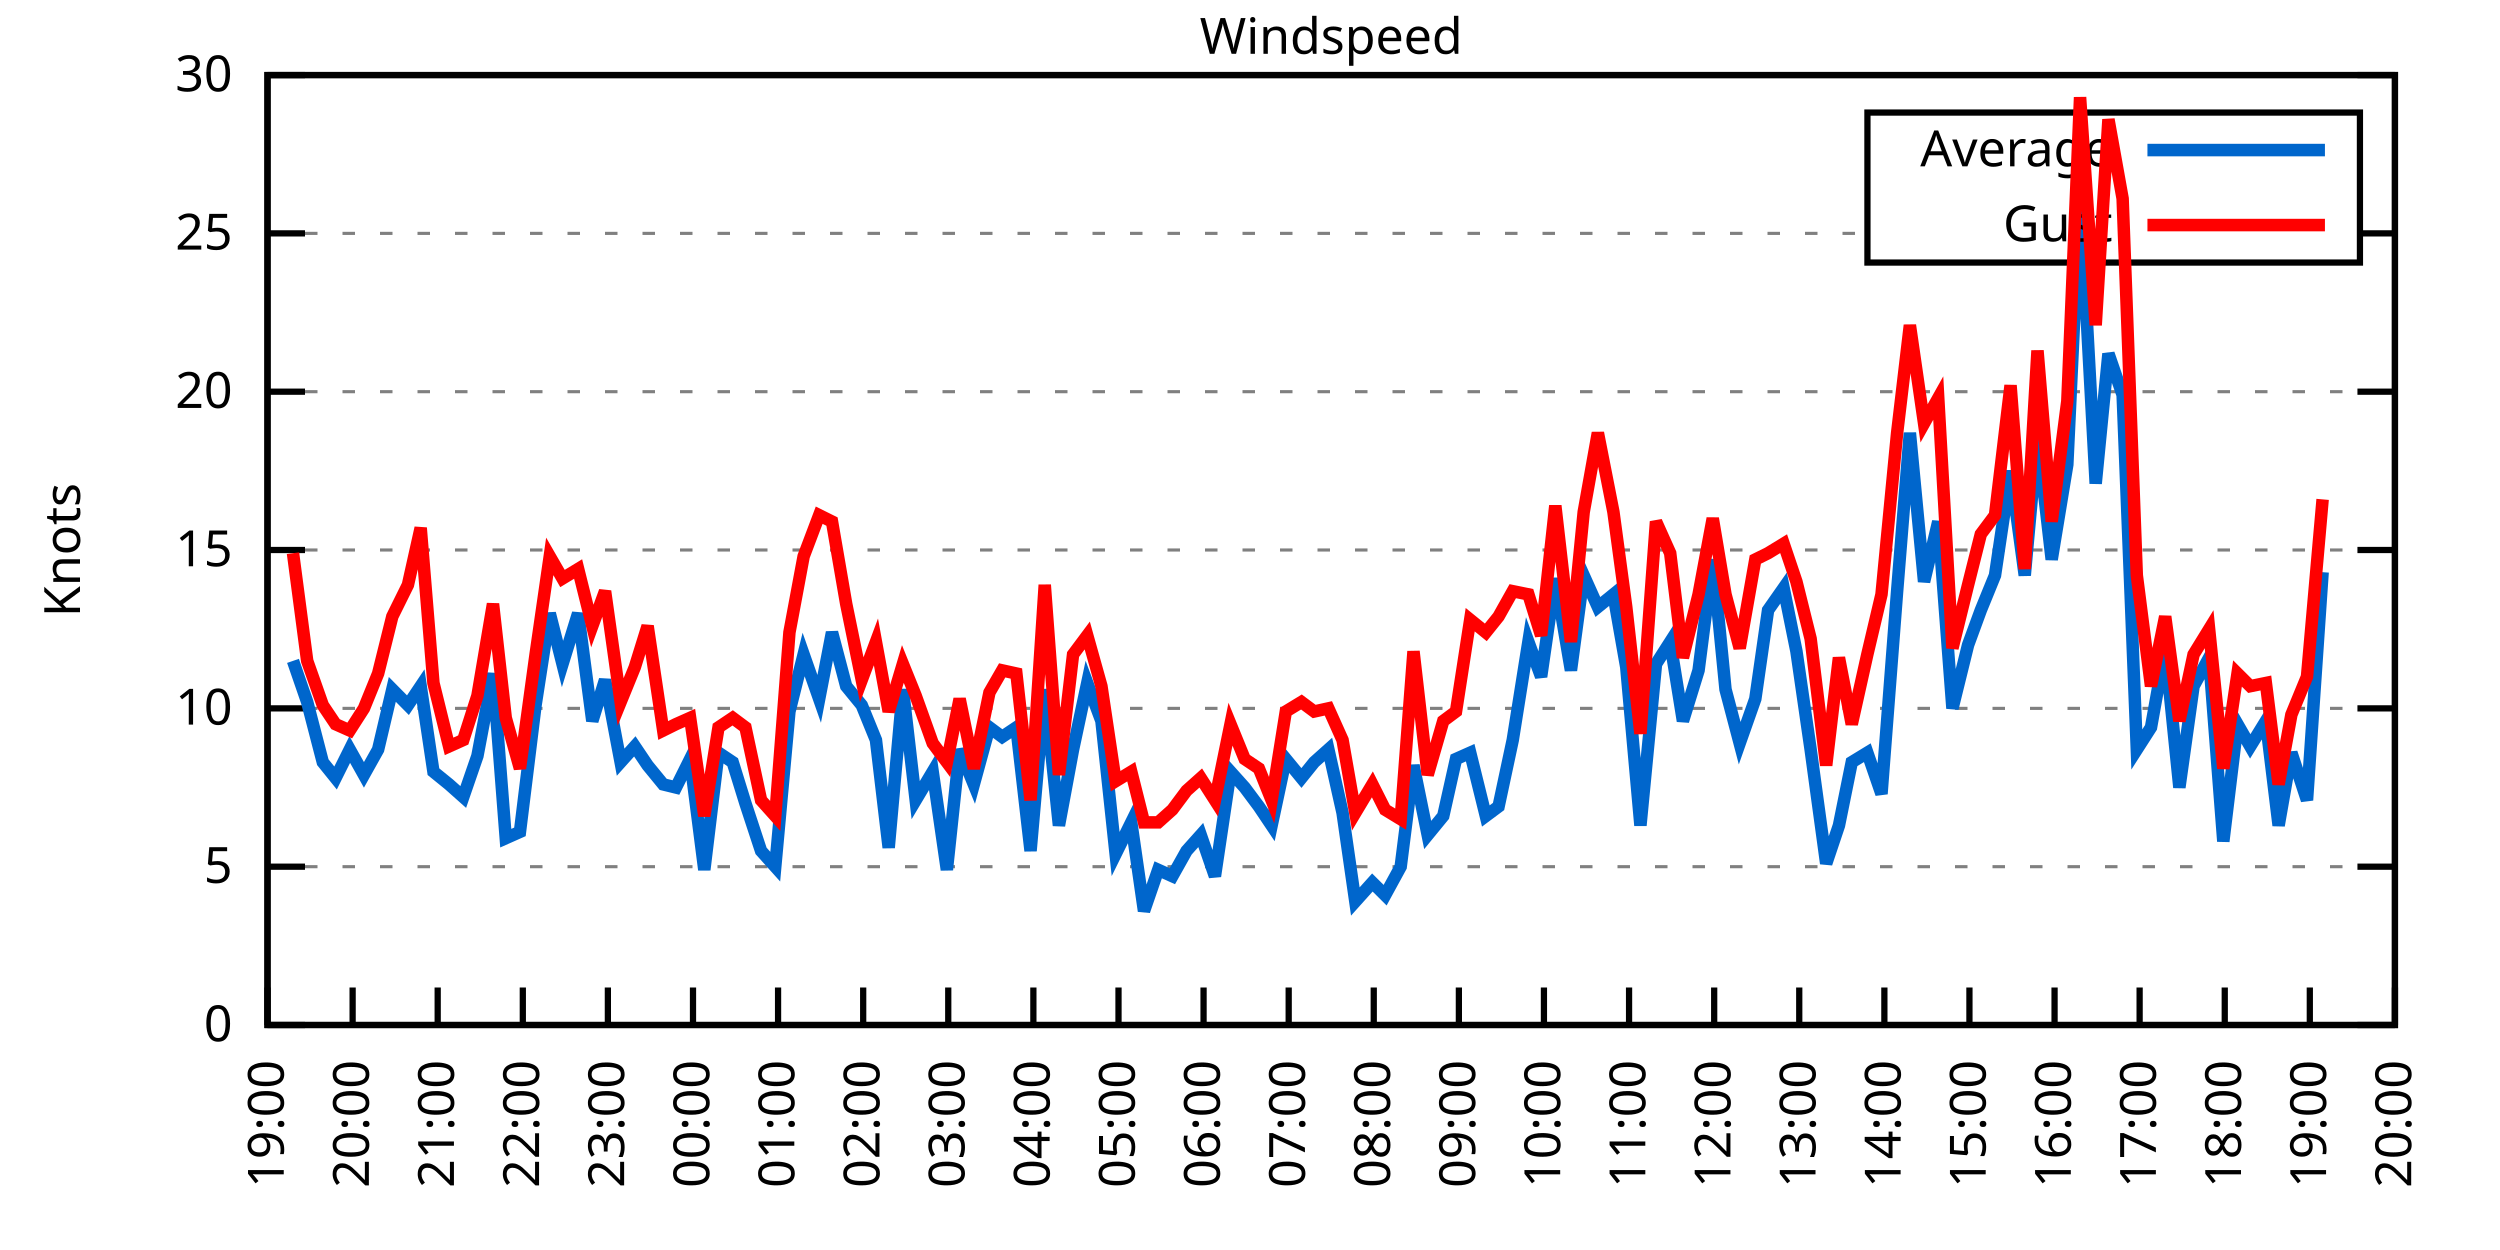
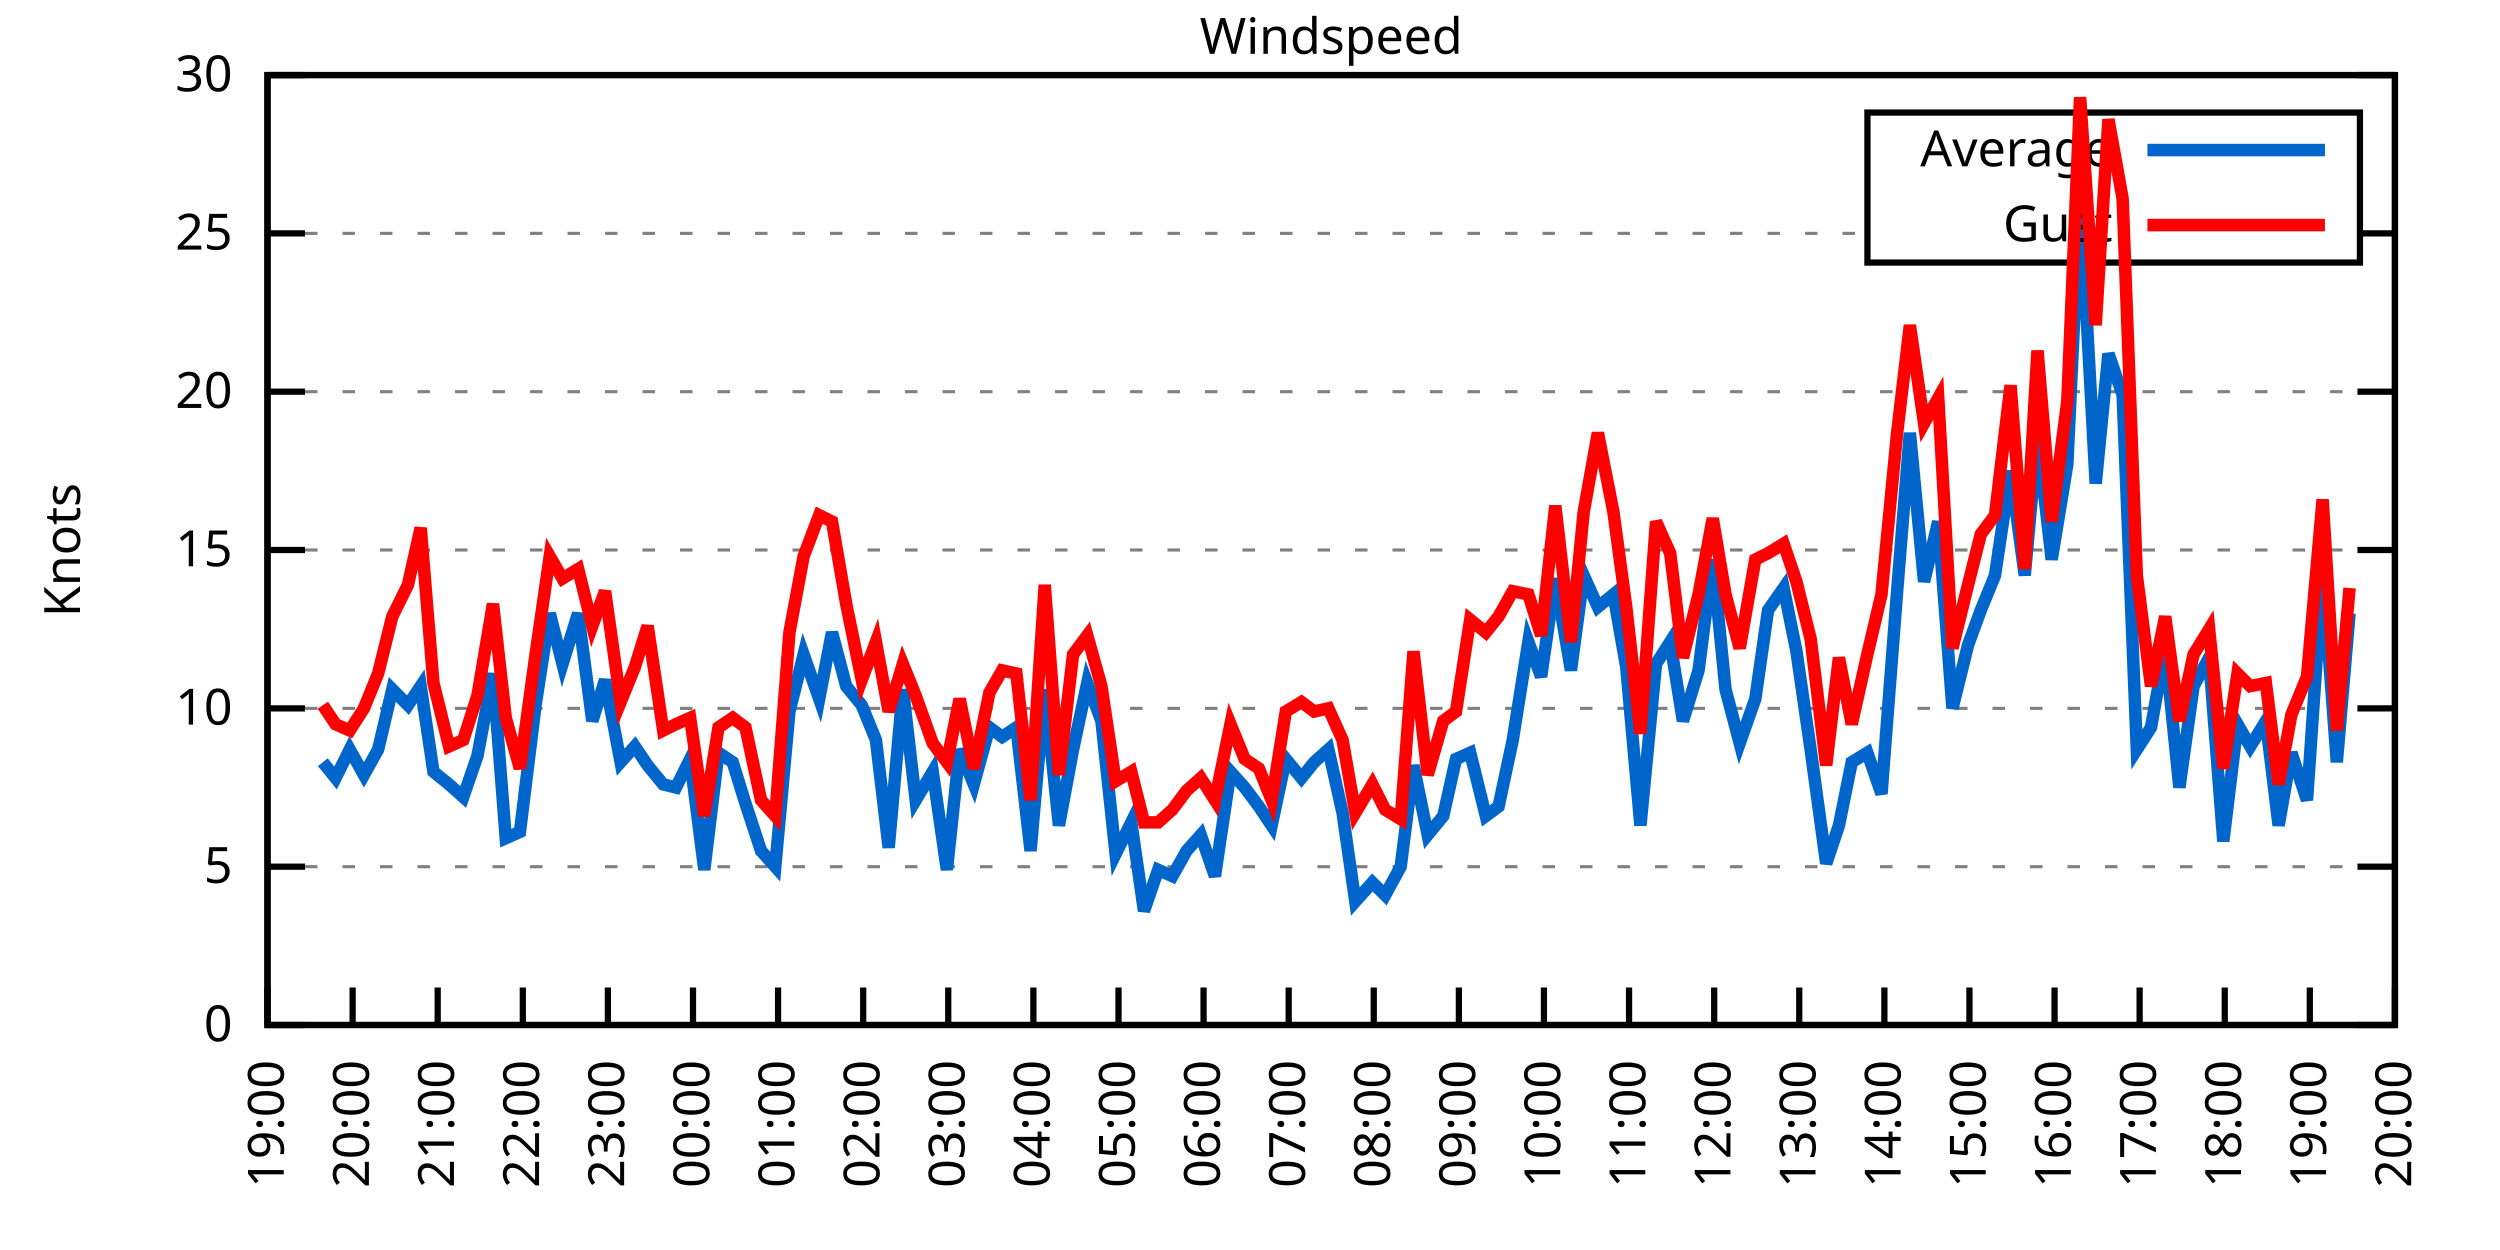
<svg xmlns="http://www.w3.org/2000/svg" xmlns:xlink="http://www.w3.org/1999/xlink" width="400" height="200" viewBox="0 0 400 200">
  <g id="gnuplot_canvas">
    <rect x="0" y="0" width="400" height="200" fill="none" />
    <defs>
      <circle id="gpDot" r="0.5" stroke-width="0.5" stroke="currentColor" />
      <path id="gpPt0" stroke-width="0.333" stroke="currentColor" d="M-1,0 h2 M0,-1 v2" />
      <path id="gpPt1" stroke-width="0.333" stroke="currentColor" d="M-1,-1 L1,1 M1,-1 L-1,1" />
      <path id="gpPt2" stroke-width="0.333" stroke="currentColor" d="M-1,0 L1,0 M0,-1 L0,1 M-1,-1 L1,1 M-1,1 L1,-1" />
      <rect id="gpPt3" stroke-width="0.333" stroke="currentColor" x="-1" y="-1" width="2" height="2" />
      <rect id="gpPt4" stroke-width="0.333" stroke="currentColor" fill="currentColor" x="-1" y="-1" width="2" height="2" />
      <circle id="gpPt5" stroke-width="0.333" stroke="currentColor" cx="0" cy="0" r="1" />
      <use xlink:href="#gpPt5" id="gpPt6" fill="currentColor" stroke="none" />
      <path id="gpPt7" stroke-width="0.333" stroke="currentColor" d="M0,-1.33 L-1.33,0.67 L1.33,0.67 z" />
      <use xlink:href="#gpPt7" id="gpPt8" fill="currentColor" stroke="none" />
      <use xlink:href="#gpPt7" id="gpPt9" stroke="currentColor" transform="rotate(180)" />
      <use xlink:href="#gpPt9" id="gpPt10" fill="currentColor" stroke="none" />
      <use xlink:href="#gpPt3" id="gpPt11" stroke="currentColor" transform="rotate(45)" />
      <use xlink:href="#gpPt11" id="gpPt12" fill="currentColor" stroke="none" />
      <path id="gpPt13" stroke-width="0.333" stroke="currentColor" d="M0,1.330 L1.265,0.411 L0.782,-1.067 L-0.782,-1.076 L-1.265,0.411 z" />
      <use xlink:href="#gpPt13" id="gpPt14" fill="currentColor" stroke="none" />
      <filter id="textbox" filterUnits="objectBoundingBox" x="0" y="0" height="1" width="1">
        <feFlood flood-color="white" flood-opacity="1" result="bgnd" />
        <feComposite in="SourceGraphic" in2="bgnd" operator="atop" />
      </filter>
      <filter id="greybox" filterUnits="objectBoundingBox" x="0" y="0" height="1" width="1">
        <feFlood flood-color="lightgrey" flood-opacity="1" result="grey" />
        <feComposite in="SourceGraphic" in2="grey" operator="atop" />
      </filter>
    </defs>
    <g fill="none" color="white" stroke="currentColor" stroke-width="1.00" stroke-linecap="butt" stroke-linejoin="miter">
</g>
    <g fill="none" color="black" stroke="currentColor" stroke-width="1.00" stroke-linecap="butt" stroke-linejoin="miter">
      <g stroke="none" shape-rendering="crispEdges">
        <polygon fill="rgb(255, 255, 255)" points="42.80,164.00 383.18,164.00 383.18,12.02 42.80,12.02 " />
      </g>
    </g>
    <g fill="none" color="black" stroke="currentColor" stroke-width="1.00" stroke-linecap="butt" stroke-linejoin="miter">
</g>
    <g fill="none" color="black" stroke="black" stroke-width="0.50" stroke-linecap="butt" stroke-linejoin="miter">
</g>
    <g fill="none" color="gray" stroke="currentColor" stroke-width="0.50" stroke-linecap="butt" stroke-linejoin="miter">
      <path stroke="gray" stroke-dasharray="2,4" class="gridline" d="M42.80,164.00 L383.19,164.00  " />
    </g>
    <g fill="none" color="gray" stroke="gray" stroke-width="1.00" stroke-linecap="butt" stroke-linejoin="miter">
</g>
    <g fill="none" color="black" stroke="currentColor" stroke-width="1.00" stroke-linecap="butt" stroke-linejoin="miter">
      <path stroke="black" d="M42.80,164.00 L48.80,164.00 M383.19,164.00 L377.19,164.00  " />
      <g transform="translate(37.20,166.60)" stroke="none" fill="black" font-family="Sans" font-size="8.00" text-anchor="end">
        <text>
          <tspan font-family="Sans"> 0</tspan>
        </text>
      </g>
    </g>
    <g fill="none" color="black" stroke="currentColor" stroke-width="1.00" stroke-linecap="butt" stroke-linejoin="miter">
</g>
    <g fill="none" color="black" stroke="black" stroke-width="0.50" stroke-linecap="butt" stroke-linejoin="miter">
</g>
    <g fill="none" color="gray" stroke="currentColor" stroke-width="0.50" stroke-linecap="butt" stroke-linejoin="miter">
      <path stroke="gray" stroke-dasharray="2,4" class="gridline" d="M42.80,138.67 L383.19,138.67  " />
    </g>
    <g fill="none" color="gray" stroke="gray" stroke-width="1.00" stroke-linecap="butt" stroke-linejoin="miter">
</g>
    <g fill="none" color="black" stroke="currentColor" stroke-width="1.00" stroke-linecap="butt" stroke-linejoin="miter">
      <path stroke="black" d="M42.80,138.67 L48.80,138.67 M383.19,138.67 L377.19,138.67  " />
      <g transform="translate(37.20,141.27)" stroke="none" fill="black" font-family="Sans" font-size="8.00" text-anchor="end">
        <text>
          <tspan font-family="Sans"> 5</tspan>
        </text>
      </g>
    </g>
    <g fill="none" color="black" stroke="currentColor" stroke-width="1.00" stroke-linecap="butt" stroke-linejoin="miter">
</g>
    <g fill="none" color="black" stroke="black" stroke-width="0.50" stroke-linecap="butt" stroke-linejoin="miter">
</g>
    <g fill="none" color="gray" stroke="currentColor" stroke-width="0.50" stroke-linecap="butt" stroke-linejoin="miter">
      <path stroke="gray" stroke-dasharray="2,4" class="gridline" d="M42.80,113.34 L383.19,113.34  " />
    </g>
    <g fill="none" color="gray" stroke="gray" stroke-width="1.00" stroke-linecap="butt" stroke-linejoin="miter">
</g>
    <g fill="none" color="black" stroke="currentColor" stroke-width="1.00" stroke-linecap="butt" stroke-linejoin="miter">
      <path stroke="black" d="M42.80,113.34 L48.80,113.34 M383.19,113.34 L377.19,113.34  " />
      <g transform="translate(37.20,115.94)" stroke="none" fill="black" font-family="Sans" font-size="8.00" text-anchor="end">
        <text>
          <tspan font-family="Sans"> 10</tspan>
        </text>
      </g>
    </g>
    <g fill="none" color="black" stroke="currentColor" stroke-width="1.00" stroke-linecap="butt" stroke-linejoin="miter">
</g>
    <g fill="none" color="black" stroke="black" stroke-width="0.50" stroke-linecap="butt" stroke-linejoin="miter">
</g>
    <g fill="none" color="gray" stroke="currentColor" stroke-width="0.50" stroke-linecap="butt" stroke-linejoin="miter">
      <path stroke="gray" stroke-dasharray="2,4" class="gridline" d="M42.80,88.00 L383.19,88.00  " />
    </g>
    <g fill="none" color="gray" stroke="gray" stroke-width="1.00" stroke-linecap="butt" stroke-linejoin="miter">
</g>
    <g fill="none" color="black" stroke="currentColor" stroke-width="1.00" stroke-linecap="butt" stroke-linejoin="miter">
      <path stroke="black" d="M42.80,88.00 L48.80,88.00 M383.19,88.00 L377.19,88.00  " />
      <g transform="translate(37.20,90.60)" stroke="none" fill="black" font-family="Sans" font-size="8.00" text-anchor="end">
        <text>
          <tspan font-family="Sans"> 15</tspan>
        </text>
      </g>
    </g>
    <g fill="none" color="black" stroke="currentColor" stroke-width="1.00" stroke-linecap="butt" stroke-linejoin="miter">
</g>
    <g fill="none" color="black" stroke="black" stroke-width="0.50" stroke-linecap="butt" stroke-linejoin="miter">
</g>
    <g fill="none" color="gray" stroke="currentColor" stroke-width="0.50" stroke-linecap="butt" stroke-linejoin="miter">
      <path stroke="gray" stroke-dasharray="2,4" class="gridline" d="M42.80,62.67 L383.19,62.67  " />
    </g>
    <g fill="none" color="gray" stroke="gray" stroke-width="1.00" stroke-linecap="butt" stroke-linejoin="miter">
</g>
    <g fill="none" color="black" stroke="currentColor" stroke-width="1.00" stroke-linecap="butt" stroke-linejoin="miter">
      <path stroke="black" d="M42.80,62.67 L48.80,62.67 M383.19,62.67 L377.19,62.67  " />
      <g transform="translate(37.20,65.27)" stroke="none" fill="black" font-family="Sans" font-size="8.00" text-anchor="end">
        <text>
          <tspan font-family="Sans"> 20</tspan>
        </text>
      </g>
    </g>
    <g fill="none" color="black" stroke="currentColor" stroke-width="1.00" stroke-linecap="butt" stroke-linejoin="miter">
</g>
    <g fill="none" color="black" stroke="black" stroke-width="0.50" stroke-linecap="butt" stroke-linejoin="miter">
</g>
    <g fill="none" color="gray" stroke="currentColor" stroke-width="0.50" stroke-linecap="butt" stroke-linejoin="miter">
      <path stroke="gray" stroke-dasharray="2,4" class="gridline" d="M42.80,37.34 L298.79,37.34 M377.59,37.34 L383.19,37.34  " />
    </g>
    <g fill="none" color="gray" stroke="gray" stroke-width="1.00" stroke-linecap="butt" stroke-linejoin="miter">
</g>
    <g fill="none" color="black" stroke="currentColor" stroke-width="1.00" stroke-linecap="butt" stroke-linejoin="miter">
      <path stroke="black" d="M42.80,37.34 L48.80,37.34 M383.19,37.34 L377.19,37.34  " />
      <g transform="translate(37.20,39.94)" stroke="none" fill="black" font-family="Sans" font-size="8.00" text-anchor="end">
        <text>
          <tspan font-family="Sans"> 25</tspan>
        </text>
      </g>
    </g>
    <g fill="none" color="black" stroke="currentColor" stroke-width="1.00" stroke-linecap="butt" stroke-linejoin="miter">
</g>
    <g fill="none" color="black" stroke="black" stroke-width="0.50" stroke-linecap="butt" stroke-linejoin="miter">
</g>
    <g fill="none" color="gray" stroke="currentColor" stroke-width="0.50" stroke-linecap="butt" stroke-linejoin="miter">
      <path stroke="gray" stroke-dasharray="2,4" class="gridline" d="M42.80,12.01 L383.19,12.01  " />
    </g>
    <g fill="none" color="gray" stroke="gray" stroke-width="1.00" stroke-linecap="butt" stroke-linejoin="miter">
</g>
    <g fill="none" color="black" stroke="currentColor" stroke-width="1.00" stroke-linecap="butt" stroke-linejoin="miter">
      <path stroke="black" d="M42.80,12.01 L48.80,12.01 M383.19,12.01 L377.19,12.01  " />
      <g transform="translate(37.20,14.61)" stroke="none" fill="black" font-family="Sans" font-size="8.00" text-anchor="end">
        <text>
          <tspan font-family="Sans"> 30</tspan>
        </text>
      </g>
    </g>
    <g fill="none" color="black" stroke="currentColor" stroke-width="1.00" stroke-linecap="butt" stroke-linejoin="miter">
      <path stroke="black" d="M42.80,164.00 L42.80,158.00  " />
      <g transform="translate(45.40,169.60) rotate(270.00)" stroke="none" fill="black" font-family="Sans" font-size="8.00" text-anchor="end">
        <text>
          <tspan font-family="Sans">19:00</tspan>
        </text>
      </g>
    </g>
    <g fill="none" color="black" stroke="currentColor" stroke-width="1.00" stroke-linecap="butt" stroke-linejoin="miter">
      <path stroke="black" d="M56.42,164.00 L56.42,158.00  " />
      <g transform="translate(59.02,169.60) rotate(270.00)" stroke="none" fill="black" font-family="Sans" font-size="8.00" text-anchor="end">
        <text>
          <tspan font-family="Sans">20:00</tspan>
        </text>
      </g>
    </g>
    <g fill="none" color="black" stroke="currentColor" stroke-width="1.00" stroke-linecap="butt" stroke-linejoin="miter">
      <path stroke="black" d="M70.03,164.00 L70.03,158.00  " />
      <g transform="translate(72.63,169.60) rotate(270.00)" stroke="none" fill="black" font-family="Sans" font-size="8.00" text-anchor="end">
        <text>
          <tspan font-family="Sans">21:00</tspan>
        </text>
      </g>
    </g>
    <g fill="none" color="black" stroke="currentColor" stroke-width="1.00" stroke-linecap="butt" stroke-linejoin="miter">
      <path stroke="black" d="M83.65,164.00 L83.65,158.00  " />
      <g transform="translate(86.25,169.60) rotate(270.00)" stroke="none" fill="black" font-family="Sans" font-size="8.00" text-anchor="end">
        <text>
          <tspan font-family="Sans">22:00</tspan>
        </text>
      </g>
    </g>
    <g fill="none" color="black" stroke="currentColor" stroke-width="1.00" stroke-linecap="butt" stroke-linejoin="miter">
      <path stroke="black" d="M97.26,164.00 L97.26,158.00  " />
      <g transform="translate(99.86,169.60) rotate(270.00)" stroke="none" fill="black" font-family="Sans" font-size="8.00" text-anchor="end">
        <text>
          <tspan font-family="Sans">23:00</tspan>
        </text>
      </g>
    </g>
    <g fill="none" color="black" stroke="currentColor" stroke-width="1.00" stroke-linecap="butt" stroke-linejoin="miter">
      <path stroke="black" d="M110.88,164.00 L110.88,158.00  " />
      <g transform="translate(113.48,169.60) rotate(270.00)" stroke="none" fill="black" font-family="Sans" font-size="8.00" text-anchor="end">
        <text>
          <tspan font-family="Sans">00:00</tspan>
        </text>
      </g>
    </g>
    <g fill="none" color="black" stroke="currentColor" stroke-width="1.00" stroke-linecap="butt" stroke-linejoin="miter">
      <path stroke="black" d="M124.49,164.00 L124.49,158.00  " />
      <g transform="translate(127.09,169.60) rotate(270.00)" stroke="none" fill="black" font-family="Sans" font-size="8.00" text-anchor="end">
        <text>
          <tspan font-family="Sans">01:00</tspan>
        </text>
      </g>
    </g>
    <g fill="none" color="black" stroke="currentColor" stroke-width="1.00" stroke-linecap="butt" stroke-linejoin="miter">
      <path stroke="black" d="M138.11,164.00 L138.11,158.00  " />
      <g transform="translate(140.71,169.60) rotate(270.00)" stroke="none" fill="black" font-family="Sans" font-size="8.00" text-anchor="end">
        <text>
          <tspan font-family="Sans">02:00</tspan>
        </text>
      </g>
    </g>
    <g fill="none" color="black" stroke="currentColor" stroke-width="1.00" stroke-linecap="butt" stroke-linejoin="miter">
      <path stroke="black" d="M151.72,164.00 L151.72,158.00  " />
      <g transform="translate(154.32,169.60) rotate(270.00)" stroke="none" fill="black" font-family="Sans" font-size="8.00" text-anchor="end">
        <text>
          <tspan font-family="Sans">03:00</tspan>
        </text>
      </g>
    </g>
    <g fill="none" color="black" stroke="currentColor" stroke-width="1.00" stroke-linecap="butt" stroke-linejoin="miter">
      <path stroke="black" d="M165.34,164.00 L165.34,158.00  " />
      <g transform="translate(167.94,169.60) rotate(270.00)" stroke="none" fill="black" font-family="Sans" font-size="8.00" text-anchor="end">
        <text>
          <tspan font-family="Sans">04:00</tspan>
        </text>
      </g>
    </g>
    <g fill="none" color="black" stroke="currentColor" stroke-width="1.00" stroke-linecap="butt" stroke-linejoin="miter">
      <path stroke="black" d="M178.96,164.00 L178.96,158.00  " />
      <g transform="translate(181.56,169.60) rotate(270.00)" stroke="none" fill="black" font-family="Sans" font-size="8.00" text-anchor="end">
        <text>
          <tspan font-family="Sans">05:00</tspan>
        </text>
      </g>
    </g>
    <g fill="none" color="black" stroke="currentColor" stroke-width="1.00" stroke-linecap="butt" stroke-linejoin="miter">
      <path stroke="black" d="M192.57,164.00 L192.57,158.00  " />
      <g transform="translate(195.17,169.60) rotate(270.00)" stroke="none" fill="black" font-family="Sans" font-size="8.00" text-anchor="end">
        <text>
          <tspan font-family="Sans">06:00</tspan>
        </text>
      </g>
    </g>
    <g fill="none" color="black" stroke="currentColor" stroke-width="1.00" stroke-linecap="butt" stroke-linejoin="miter">
      <path stroke="black" d="M206.19,164.00 L206.19,158.00  " />
      <g transform="translate(208.79,169.60) rotate(270.00)" stroke="none" fill="black" font-family="Sans" font-size="8.00" text-anchor="end">
        <text>
          <tspan font-family="Sans">07:00</tspan>
        </text>
      </g>
    </g>
    <g fill="none" color="black" stroke="currentColor" stroke-width="1.00" stroke-linecap="butt" stroke-linejoin="miter">
      <path stroke="black" d="M219.80,164.00 L219.80,158.00  " />
      <g transform="translate(222.40,169.60) rotate(270.00)" stroke="none" fill="black" font-family="Sans" font-size="8.00" text-anchor="end">
        <text>
          <tspan font-family="Sans">08:00</tspan>
        </text>
      </g>
    </g>
    <g fill="none" color="black" stroke="currentColor" stroke-width="1.00" stroke-linecap="butt" stroke-linejoin="miter">
      <path stroke="black" d="M233.42,164.00 L233.42,158.00  " />
      <g transform="translate(236.02,169.60) rotate(270.00)" stroke="none" fill="black" font-family="Sans" font-size="8.00" text-anchor="end">
        <text>
          <tspan font-family="Sans">09:00</tspan>
        </text>
      </g>
    </g>
    <g fill="none" color="black" stroke="currentColor" stroke-width="1.00" stroke-linecap="butt" stroke-linejoin="miter">
      <path stroke="black" d="M247.03,164.00 L247.03,158.00  " />
      <g transform="translate(249.63,169.60) rotate(270.00)" stroke="none" fill="black" font-family="Sans" font-size="8.00" text-anchor="end">
        <text>
          <tspan font-family="Sans">10:00</tspan>
        </text>
      </g>
    </g>
    <g fill="none" color="black" stroke="currentColor" stroke-width="1.00" stroke-linecap="butt" stroke-linejoin="miter">
      <path stroke="black" d="M260.65,164.00 L260.65,158.00  " />
      <g transform="translate(263.25,169.60) rotate(270.00)" stroke="none" fill="black" font-family="Sans" font-size="8.00" text-anchor="end">
        <text>
          <tspan font-family="Sans">11:00</tspan>
        </text>
      </g>
    </g>
    <g fill="none" color="black" stroke="currentColor" stroke-width="1.00" stroke-linecap="butt" stroke-linejoin="miter">
      <path stroke="black" d="M274.27,164.00 L274.27,158.00  " />
      <g transform="translate(276.87,169.60) rotate(270.00)" stroke="none" fill="black" font-family="Sans" font-size="8.00" text-anchor="end">
        <text>
          <tspan font-family="Sans">12:00</tspan>
        </text>
      </g>
    </g>
    <g fill="none" color="black" stroke="currentColor" stroke-width="1.00" stroke-linecap="butt" stroke-linejoin="miter">
      <path stroke="black" d="M287.88,164.00 L287.88,158.00  " />
      <g transform="translate(290.48,169.60) rotate(270.00)" stroke="none" fill="black" font-family="Sans" font-size="8.00" text-anchor="end">
        <text>
          <tspan font-family="Sans">13:00</tspan>
        </text>
      </g>
    </g>
    <g fill="none" color="black" stroke="currentColor" stroke-width="1.00" stroke-linecap="butt" stroke-linejoin="miter">
      <path stroke="black" d="M301.50,164.00 L301.50,158.00  " />
      <g transform="translate(304.10,169.60) rotate(270.00)" stroke="none" fill="black" font-family="Sans" font-size="8.00" text-anchor="end">
        <text>
          <tspan font-family="Sans">14:00</tspan>
        </text>
      </g>
    </g>
    <g fill="none" color="black" stroke="currentColor" stroke-width="1.00" stroke-linecap="butt" stroke-linejoin="miter">
      <path stroke="black" d="M315.11,164.00 L315.11,158.00  " />
      <g transform="translate(317.71,169.60) rotate(270.00)" stroke="none" fill="black" font-family="Sans" font-size="8.00" text-anchor="end">
        <text>
          <tspan font-family="Sans">15:00</tspan>
        </text>
      </g>
    </g>
    <g fill="none" color="black" stroke="currentColor" stroke-width="1.00" stroke-linecap="butt" stroke-linejoin="miter">
      <path stroke="black" d="M328.73,164.00 L328.73,158.00  " />
      <g transform="translate(331.33,169.60) rotate(270.00)" stroke="none" fill="black" font-family="Sans" font-size="8.00" text-anchor="end">
        <text>
          <tspan font-family="Sans">16:00</tspan>
        </text>
      </g>
    </g>
    <g fill="none" color="black" stroke="currentColor" stroke-width="1.00" stroke-linecap="butt" stroke-linejoin="miter">
      <path stroke="black" d="M342.34,164.00 L342.34,158.00  " />
      <g transform="translate(344.94,169.60) rotate(270.00)" stroke="none" fill="black" font-family="Sans" font-size="8.00" text-anchor="end">
        <text>
          <tspan font-family="Sans">17:00</tspan>
        </text>
      </g>
    </g>
    <g fill="none" color="black" stroke="currentColor" stroke-width="1.00" stroke-linecap="butt" stroke-linejoin="miter">
      <path stroke="black" d="M355.96,164.00 L355.96,158.00  " />
      <g transform="translate(358.56,169.60) rotate(270.00)" stroke="none" fill="black" font-family="Sans" font-size="8.00" text-anchor="end">
        <text>
          <tspan font-family="Sans">18:00</tspan>
        </text>
      </g>
    </g>
    <g fill="none" color="black" stroke="currentColor" stroke-width="1.00" stroke-linecap="butt" stroke-linejoin="miter">
      <path stroke="black" d="M369.57,164.00 L369.57,158.00  " />
      <g transform="translate(372.17,169.60) rotate(270.00)" stroke="none" fill="black" font-family="Sans" font-size="8.00" text-anchor="end">
        <text>
          <tspan font-family="Sans">19:00</tspan>
        </text>
      </g>
    </g>
    <g fill="none" color="black" stroke="currentColor" stroke-width="1.00" stroke-linecap="butt" stroke-linejoin="miter">
      <path stroke="black" d="M383.19,164.00 L383.19,158.00  " />
      <g transform="translate(385.79,169.60) rotate(270.00)" stroke="none" fill="black" font-family="Sans" font-size="8.00" text-anchor="end">
        <text>
          <tspan font-family="Sans">20:00</tspan>
        </text>
      </g>
    </g>
    <g fill="none" color="black" stroke="currentColor" stroke-width="1.00" stroke-linecap="butt" stroke-linejoin="miter">
</g>
    <g fill="none" color="black" stroke="currentColor" stroke-width="1.00" stroke-linecap="butt" stroke-linejoin="miter">
      <path stroke="black" d="M42.80,12.01 L42.80,164.00 L383.19,164.00 L383.19,12.01 L42.80,12.01 Z  " />
    </g>
    <g fill="none" color="black" stroke="currentColor" stroke-width="1.00" stroke-linecap="butt" stroke-linejoin="miter">
</g>
    <g fill="none" color="black" stroke="currentColor" stroke-width="1.00" stroke-linecap="butt" stroke-linejoin="miter">
      <path stroke="black" d="M298.79,42.01 L298.79,18.01 L377.59,18.01 L377.59,42.01 L298.79,42.01 Z  " />
    </g>
    <g id="Windspeed_plot_1">
      <g fill="none" color="white" stroke="black" stroke-width="2.00" stroke-linecap="butt" stroke-linejoin="miter">
</g>
      <g fill="none" color="black" stroke="currentColor" stroke-width="2.00" stroke-linecap="butt" stroke-linejoin="miter">
        <g transform="translate(337.99,26.61)" stroke="none" fill="black" font-family="Sans" font-size="8.00" text-anchor="end">
          <text>
            <tspan font-family="Sans">Average</tspan>
          </text>
        </g>
      </g>
      <g fill="none" color="black" stroke="currentColor" stroke-width="2.00" stroke-linecap="butt" stroke-linejoin="miter">
-         <path stroke="rgb(  0, 102, 204)" d="M343.59,24.01 L371.99,24.01 M46.88,105.74 L49.15,112.32 L51.65,121.95 L53.69,124.48 L55.96,119.92 L58.23,123.98   L60.50,119.92 L62.77,110.30 L65.27,112.83 L67.31,109.79 L69.35,123.47 L71.85,125.50 L74.12,127.52 L76.39,120.94   L78.88,107.76 L80.92,134.11 L83.19,133.10 L85.69,112.83 L87.96,98.14 L90.00,106.24 L92.50,98.14 L94.77,115.36   L96.81,108.78 L99.30,121.95 L101.57,119.42 L103.62,122.46 L106.11,125.50 L108.15,126.00 L110.42,121.44 L112.69,139.17   L114.96,120.43 L117.23,121.95 L119.27,128.54 L121.77,136.14 L124.04,138.67 L126.31,113.84 L128.58,104.72 L131.07,111.82   L133.12,101.18 L135.39,109.79 L137.88,112.83 L140.15,118.40 L142.19,135.63 L144.46,110.30 L146.51,128.03 L149.23,123.47   L151.50,139.17 L153.54,119.92 L155.81,125.50 L158.31,116.38 L160.35,117.90 L162.62,116.38 L164.89,136.14 L167.16,110.30   L169.43,132.08 L171.69,119.92 L173.96,109.28 L176.23,115.36 L178.50,136.64 L181.00,131.58 L183.04,145.76 L185.31,139.17   L187.58,140.19 L189.85,136.14 L192.12,133.60 L194.39,140.19 L196.88,123.47 L199.15,126.00 L201.42,129.04 L203.46,132.08   L205.73,121.44 L208.23,124.48 L210.27,121.95 L212.54,119.92 L214.81,130.06 L216.85,144.24 L219.58,141.20 L221.62,143.23   L224.11,138.67 L226.16,122.46 L228.43,133.60 L230.92,130.56 L232.96,121.44 L235.23,120.43 L237.73,130.56 L239.77,129.04   L242.04,118.40 L244.54,102.70 L246.58,108.27 L248.85,92.56 L251.35,107.26 L253.39,92.06 L255.66,97.12 L258.15,95.10   L260.20,106.75 L262.47,132.08 L264.96,106.24 L267.23,102.70 L269.27,115.36 L271.77,107.26 L274.04,89.52 L276.08,110.30   L278.35,118.91 L280.85,111.82 L282.89,97.63 L285.38,94.08 L287.43,104.22 L289.70,119.92 L292.19,138.16 L294.23,132.08   L296.28,121.95 L298.77,120.43 L301.04,127.02 L303.54,94.59 L305.58,69.26 L307.85,93.07 L310.12,83.45 L312.39,113.34   L314.89,103.20 L316.93,97.63 L319.20,92.06 L321.69,75.34 L323.96,92.06 L326.00,69.77 L328.27,89.52 L330.77,74.33   L332.81,31.26 L335.31,77.37 L337.35,56.59 L339.62,63.18 L341.89,119.92 L344.16,116.38 L346.43,103.71 L348.70,126.00   L350.97,109.79 L353.46,105.23 L355.73,134.62 L358.00,115.87 L360.04,119.42 L362.54,115.36 L364.58,132.08 L366.62,120.43   L369.12,128.03 L371.62,91.55  " />
+         <path stroke="rgb(  0, 102, 204)" d="M343.59,24.01 L371.99,24.01 M51.65,121.95 L53.69,124.48 L55.96,119.92 L58.23,123.98 L60.50,119.92 L62.77,110.30   L65.27,112.83 L67.31,109.79 L69.35,123.47 L71.85,125.50 L74.12,127.52 L76.39,120.94 L78.88,107.76 L80.92,134.11   L83.19,133.10 L85.69,112.83 L87.96,98.14 L90.00,106.24 L92.50,98.14 L94.77,115.36 L96.81,108.78 L99.30,121.95   L101.57,119.42 L103.62,122.46 L106.11,125.50 L108.15,126.00 L110.42,121.44 L112.69,139.17 L114.96,120.43 L117.23,121.95   L119.27,128.54 L121.77,136.14 L124.04,138.67 L126.31,113.84 L128.58,104.72 L131.07,111.82 L133.12,101.18 L135.39,109.79   L137.88,112.83 L140.15,118.40 L142.19,135.63 L144.46,110.30 L146.51,128.03 L149.23,123.47 L151.50,139.17 L153.54,119.92   L155.81,125.50 L158.31,116.38 L160.35,117.90 L162.62,116.38 L164.89,136.14 L167.16,110.30 L169.43,132.08 L171.69,119.92   L173.96,109.28 L176.23,115.36 L178.50,136.64 L181.00,131.58 L183.04,145.76 L185.31,139.17 L187.58,140.19 L189.85,136.14   L192.12,133.60 L194.39,140.19 L196.88,123.47 L199.15,126.00 L201.42,129.04 L203.46,132.08 L205.73,121.44 L208.23,124.48   L210.27,121.95 L212.54,119.92 L214.81,130.06 L216.85,144.24 L219.58,141.20 L221.62,143.23 L224.11,138.67 L226.16,122.46   L228.43,133.60 L230.92,130.56 L232.96,121.44 L235.23,120.43 L237.73,130.56 L239.77,129.04 L242.04,118.40 L244.54,102.70   L246.58,108.27 L248.85,92.56 L251.35,107.26 L253.39,92.06 L255.66,97.12 L258.15,95.10 L260.20,106.75 L262.47,132.08   L264.96,106.24 L267.23,102.70 L269.27,115.36 L271.77,107.26 L274.04,89.52 L276.08,110.30 L278.35,118.91 L280.85,111.82   L282.89,97.63 L285.38,94.08 L287.43,104.22 L289.70,119.92 L292.19,138.16 L294.23,132.08 L296.28,121.95 L298.77,120.43   L301.04,127.02 L303.54,94.59 L305.58,69.26 L307.85,93.07 L310.12,83.45 L312.39,113.34 L314.89,103.20 L316.93,97.63   L319.20,92.06 L321.69,75.34 L323.96,92.06 L326.00,69.77 L328.27,89.52 L330.77,74.33 L332.81,31.26 L335.31,77.37   L337.35,56.59 L339.62,63.18 L341.89,119.92 L344.16,116.38 L346.43,103.71 L348.70,126.00 L350.97,109.79 L353.46,105.23   L355.73,134.62 L358.00,115.87 L360.04,119.42 L362.54,115.36 L364.58,132.08 L366.62,120.43 L369.12,128.03 L371.62,91.55   L373.89,121.95 L375.93,98.14  " />
      </g>
    </g>
    <g id="Windspeed_plot_2">
      <g fill="none" color="black" stroke="currentColor" stroke-width="2.00" stroke-linecap="butt" stroke-linejoin="miter">
        <g transform="translate(337.99,38.61)" stroke="none" fill="black" font-family="Sans" font-size="8.00" text-anchor="end">
          <text>
            <tspan font-family="Sans">Gust</tspan>
          </text>
        </g>
      </g>
      <g fill="none" color="black" stroke="currentColor" stroke-width="2.00" stroke-linecap="butt" stroke-linejoin="miter">
-         <path stroke="rgb(255,   0,   0)" d="M343.59,36.01 L371.99,36.01 M46.88,88.51 L49.15,105.74 L51.65,112.83 L53.69,115.87 L55.96,116.88 L58.23,113.34   L60.50,107.76 L62.77,98.64 L65.27,93.58 L67.31,84.46 L69.35,109.28 L71.85,119.42 L74.12,118.40 L76.39,111.31   L78.88,96.62 L80.92,114.86 L83.19,122.96 L85.69,104.72 L87.96,89.02 L90.00,92.56 L92.50,91.04 L94.77,100.16   L96.81,94.59 L99.30,112.32 L101.57,106.75 L103.62,100.16 L106.11,116.88 L108.15,115.87 L110.42,114.86 L112.69,130.56   L114.96,116.38 L117.23,114.86 L119.27,116.38 L121.77,128.03 L124.04,130.56 L126.31,101.18 L128.58,89.02 L131.07,82.43   L133.12,83.45 L135.39,96.62 L137.88,108.78 L140.15,102.70 L142.19,113.84 L144.46,106.24 L146.51,111.31 L149.23,118.91   L151.50,121.95 L153.54,111.82 L155.81,122.96 L158.31,110.80 L160.35,107.26 L162.62,107.76 L164.89,128.03 L167.16,93.58   L169.43,123.98 L171.69,104.72 L173.96,101.68 L176.23,109.79 L178.50,124.99 L181.00,123.47 L183.04,131.58 L185.31,131.58   L187.58,129.55 L189.85,126.51 L192.12,124.48 L194.39,128.03 L196.88,115.87 L199.15,121.44 L201.42,122.96 L203.46,128.03   L205.73,113.84 L208.23,112.32 L210.27,113.84 L212.54,113.34 L214.81,118.40 L216.85,130.06 L219.58,125.50 L221.62,129.55   L224.11,131.07 L226.16,104.22 L228.43,123.98 L230.92,115.36 L232.96,113.84 L235.23,99.15 L237.73,101.18 L239.77,98.64   L242.04,94.59 L244.54,95.10 L246.58,101.68 L248.85,80.91 L251.35,102.70 L253.39,81.93 L255.66,69.26 L258.15,81.93   L260.20,97.12 L262.47,117.39 L264.96,83.45 L267.23,88.51 L269.27,105.23 L271.77,95.10 L274.04,82.94 L276.08,95.10   L278.35,103.71 L280.85,89.52 L282.89,88.51 L285.38,86.99 L287.43,93.07 L289.70,102.19 L292.19,122.46 L294.23,105.23   L296.28,115.87 L298.77,104.72 L301.04,95.10 L303.54,69.26 L305.58,52.03 L307.85,67.74 L310.12,63.69 L312.39,103.71   L314.89,93.58 L316.93,85.47 L319.20,82.43 L321.69,61.66 L323.96,91.04 L326.00,56.09 L328.27,83.45 L330.77,64.19   L332.81,15.56 L335.31,52.03 L337.35,19.10 L339.62,31.77 L341.89,92.06 L344.16,109.79 L346.43,98.64 L348.70,115.36   L350.97,104.72 L353.46,100.67 L355.73,122.96 L358.00,107.76 L360.04,109.79 L362.54,109.28 L364.58,125.50 L366.62,114.35   L369.12,108.27 L371.62,79.90  " />
+         <path stroke="rgb(255,   0,   0)" d="M343.59,36.01 L371.99,36.01 M51.65,112.83 L53.69,115.87 L55.96,116.88 L58.23,113.34 L60.50,107.76 L62.77,98.64   L65.27,93.58 L67.31,84.46 L69.35,109.28 L71.85,119.42 L74.12,118.40 L76.39,111.31 L78.88,96.62 L80.92,114.86   L83.19,122.96 L85.69,104.72 L87.96,89.02 L90.00,92.56 L92.50,91.04 L94.77,100.16 L96.81,94.59 L99.30,112.32   L101.57,106.75 L103.62,100.16 L106.11,116.88 L108.15,115.87 L110.42,114.86 L112.69,130.56 L114.96,116.38 L117.23,114.86   L119.27,116.38 L121.77,128.03 L124.04,130.56 L126.31,101.18 L128.58,89.02 L131.07,82.43 L133.12,83.45 L135.39,96.62   L137.88,108.78 L140.15,102.70 L142.19,113.84 L144.46,106.24 L146.51,111.31 L149.23,118.91 L151.50,121.95 L153.54,111.82   L155.81,122.96 L158.31,110.80 L160.35,107.26 L162.62,107.76 L164.89,128.03 L167.16,93.58 L169.43,123.98 L171.69,104.72   L173.96,101.68 L176.23,109.79 L178.50,124.99 L181.00,123.47 L183.04,131.58 L185.31,131.58 L187.58,129.55 L189.85,126.51   L192.12,124.48 L194.39,128.03 L196.88,115.87 L199.15,121.44 L201.42,122.96 L203.46,128.03 L205.73,113.84 L208.23,112.32   L210.27,113.84 L212.54,113.34 L214.81,118.40 L216.85,130.06 L219.58,125.50 L221.62,129.55 L224.11,131.07 L226.16,104.22   L228.43,123.98 L230.92,115.36 L232.96,113.84 L235.23,99.15 L237.73,101.18 L239.77,98.64 L242.04,94.59 L244.54,95.10   L246.58,101.68 L248.85,80.91 L251.35,102.70 L253.39,81.93 L255.66,69.26 L258.15,81.93 L260.20,97.12 L262.47,117.39   L264.96,83.45 L267.23,88.51 L269.27,105.23 L271.77,95.10 L274.04,82.94 L276.08,95.10 L278.35,103.71 L280.85,89.52   L282.89,88.51 L285.38,86.99 L287.43,93.07 L289.70,102.19 L292.19,122.46 L294.23,105.23 L296.28,115.87 L298.77,104.72   L301.04,95.10 L303.54,69.26 L305.58,52.03 L307.85,67.74 L310.12,63.69 L312.39,103.71 L314.89,93.58 L316.93,85.47   L319.20,82.43 L321.69,61.66 L323.96,91.04 L326.00,56.09 L328.27,83.45 L330.77,64.19 L332.81,15.56 L335.31,52.03   L337.35,19.10 L339.62,31.77 L341.89,92.06 L344.16,109.79 L346.43,98.64 L348.70,115.36 L350.97,104.72 L353.46,100.67   L355.73,122.96 L358.00,107.76 L360.04,109.79 L362.54,109.28 L364.58,125.50 L366.62,114.35 L369.12,108.27 L371.62,79.90   L373.89,116.88 L375.93,94.08  " />
      </g>
    </g>
    <g fill="none" color="black" stroke="currentColor" stroke-width="2.00" stroke-linecap="butt" stroke-linejoin="miter">
</g>
    <g fill="none" color="black" stroke="black" stroke-width="1.00" stroke-linecap="butt" stroke-linejoin="miter">
</g>
    <g fill="none" color="black" stroke="currentColor" stroke-width="1.00" stroke-linecap="butt" stroke-linejoin="miter">
      <path stroke="black" d="M42.80,12.01 L42.80,164.00 L383.19,164.00 L383.19,12.01 L42.80,12.01 Z  " />
      <g transform="translate(12.80,88.01) rotate(270.00)" stroke="none" fill="black" font-family="Sans" font-size="8.00" text-anchor="middle">
        <text>
          <tspan font-family="Sans">Knots</tspan>
        </text>
      </g>
    </g>
    <g fill="none" color="black" stroke="currentColor" stroke-width="1.00" stroke-linecap="butt" stroke-linejoin="miter">
</g>
    <g fill="none" color="black" stroke="currentColor" stroke-width="1.00" stroke-linecap="butt" stroke-linejoin="miter">
      <g transform="translate(212.99,8.61)" stroke="none" fill="black" font-family="Sans" font-size="8.00" text-anchor="middle">
        <text>
          <tspan font-family="Sans">Windspeed</tspan>
        </text>
      </g>
    </g>
    <g fill="none" color="black" stroke="currentColor" stroke-width="1.00" stroke-linecap="butt" stroke-linejoin="miter">
</g>
  </g>
</svg>
